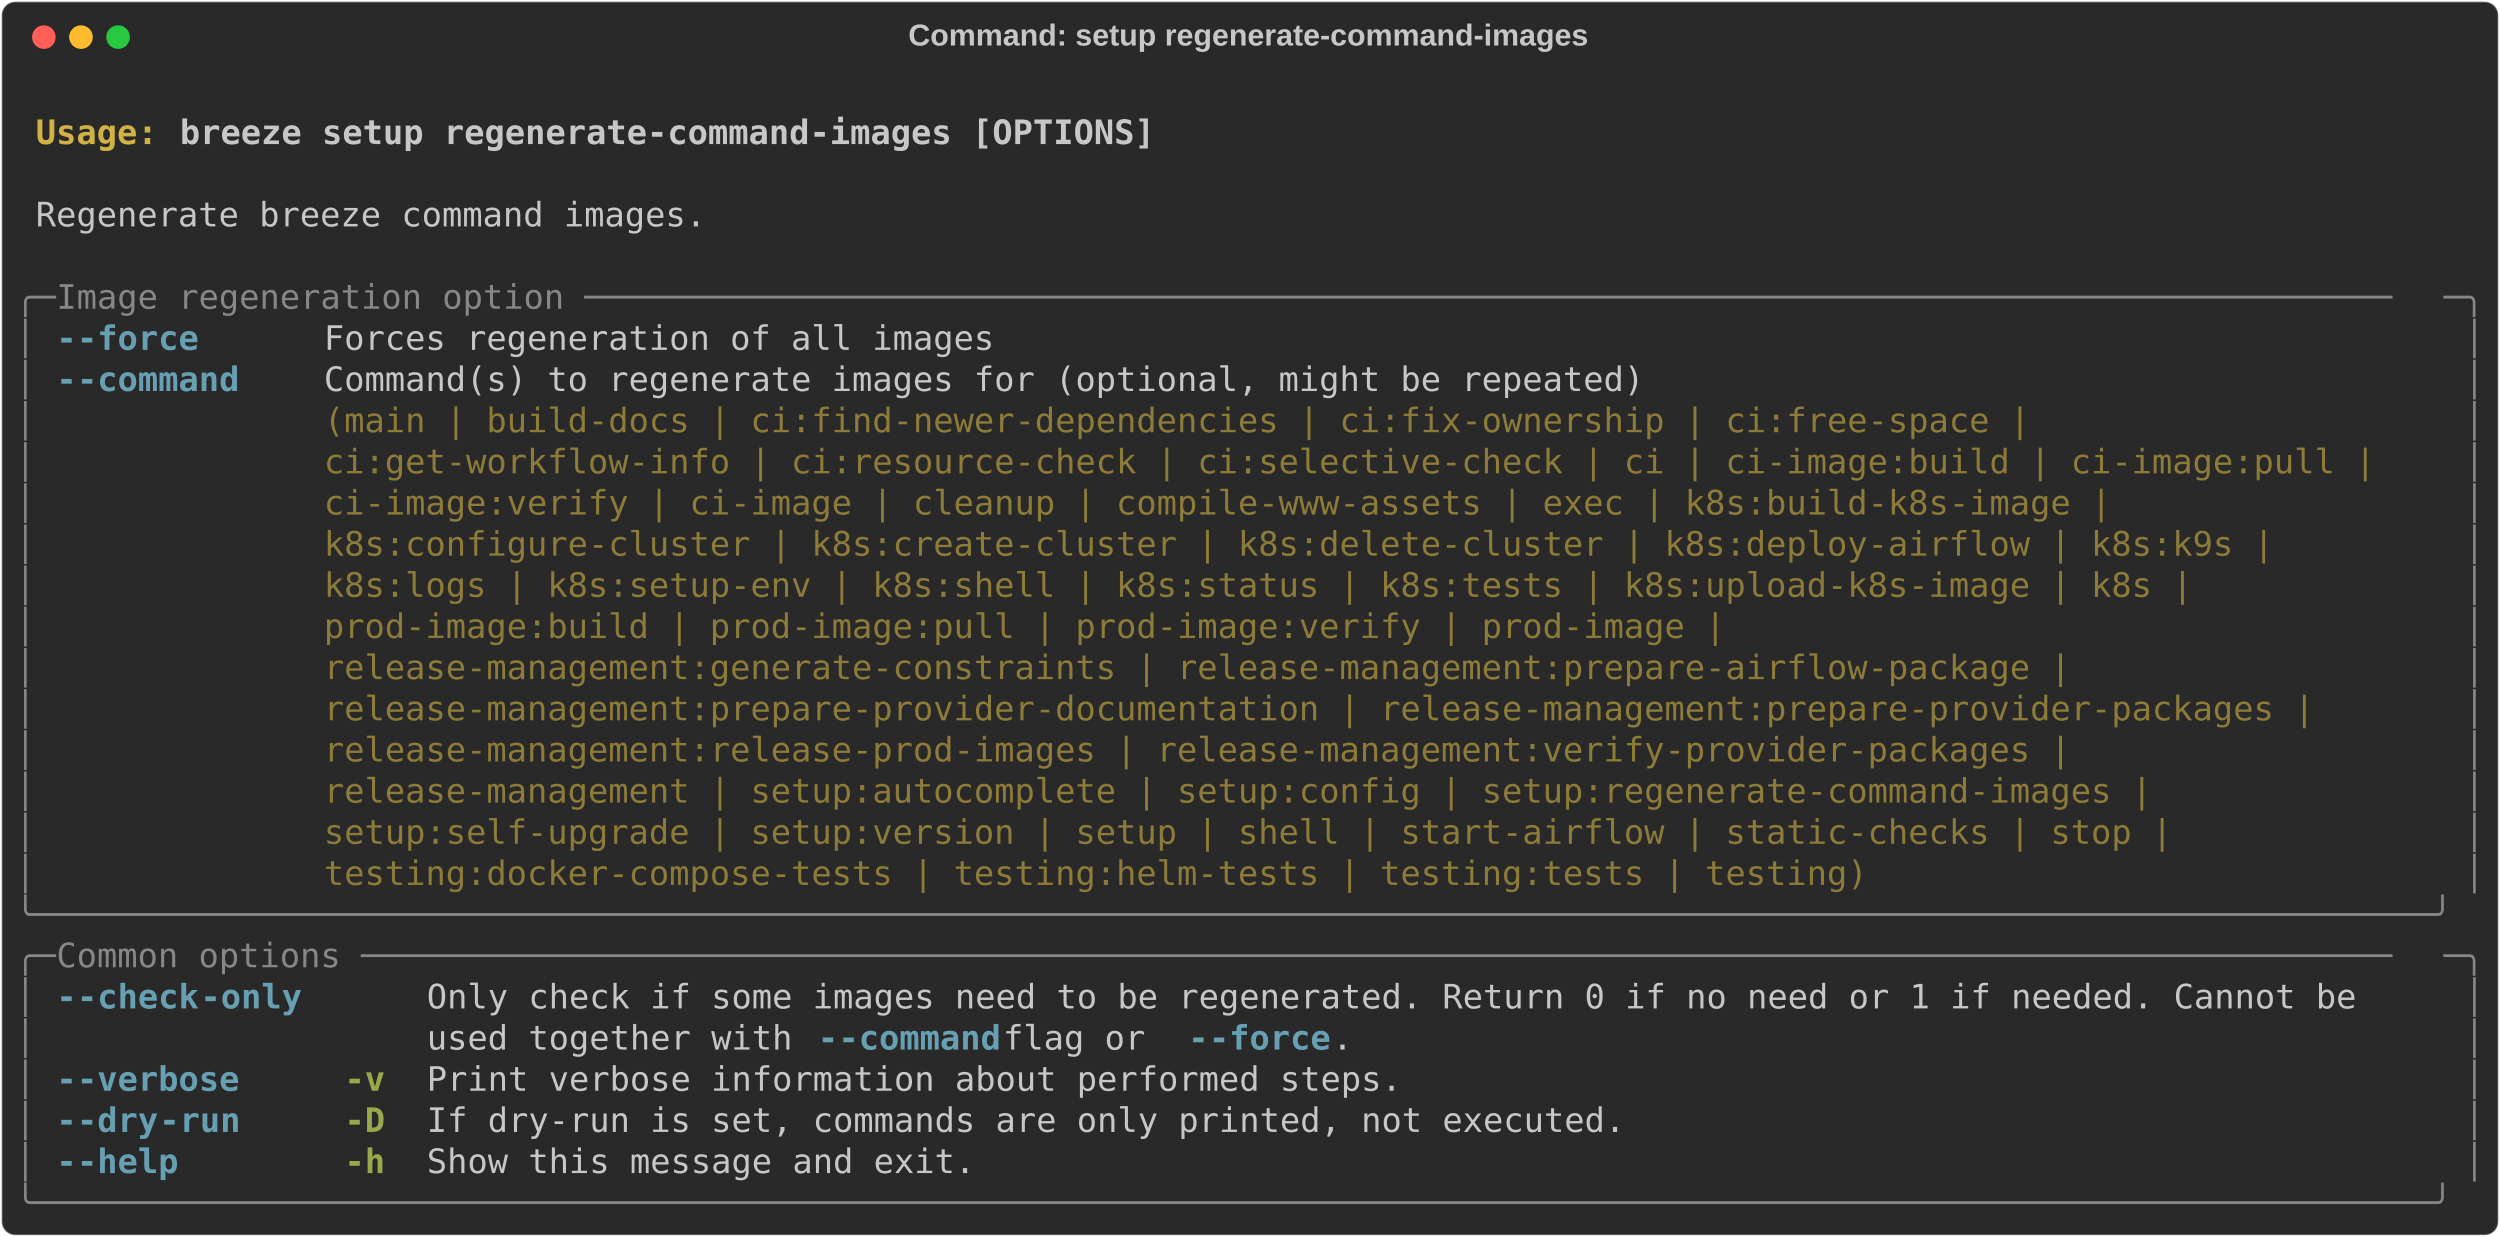
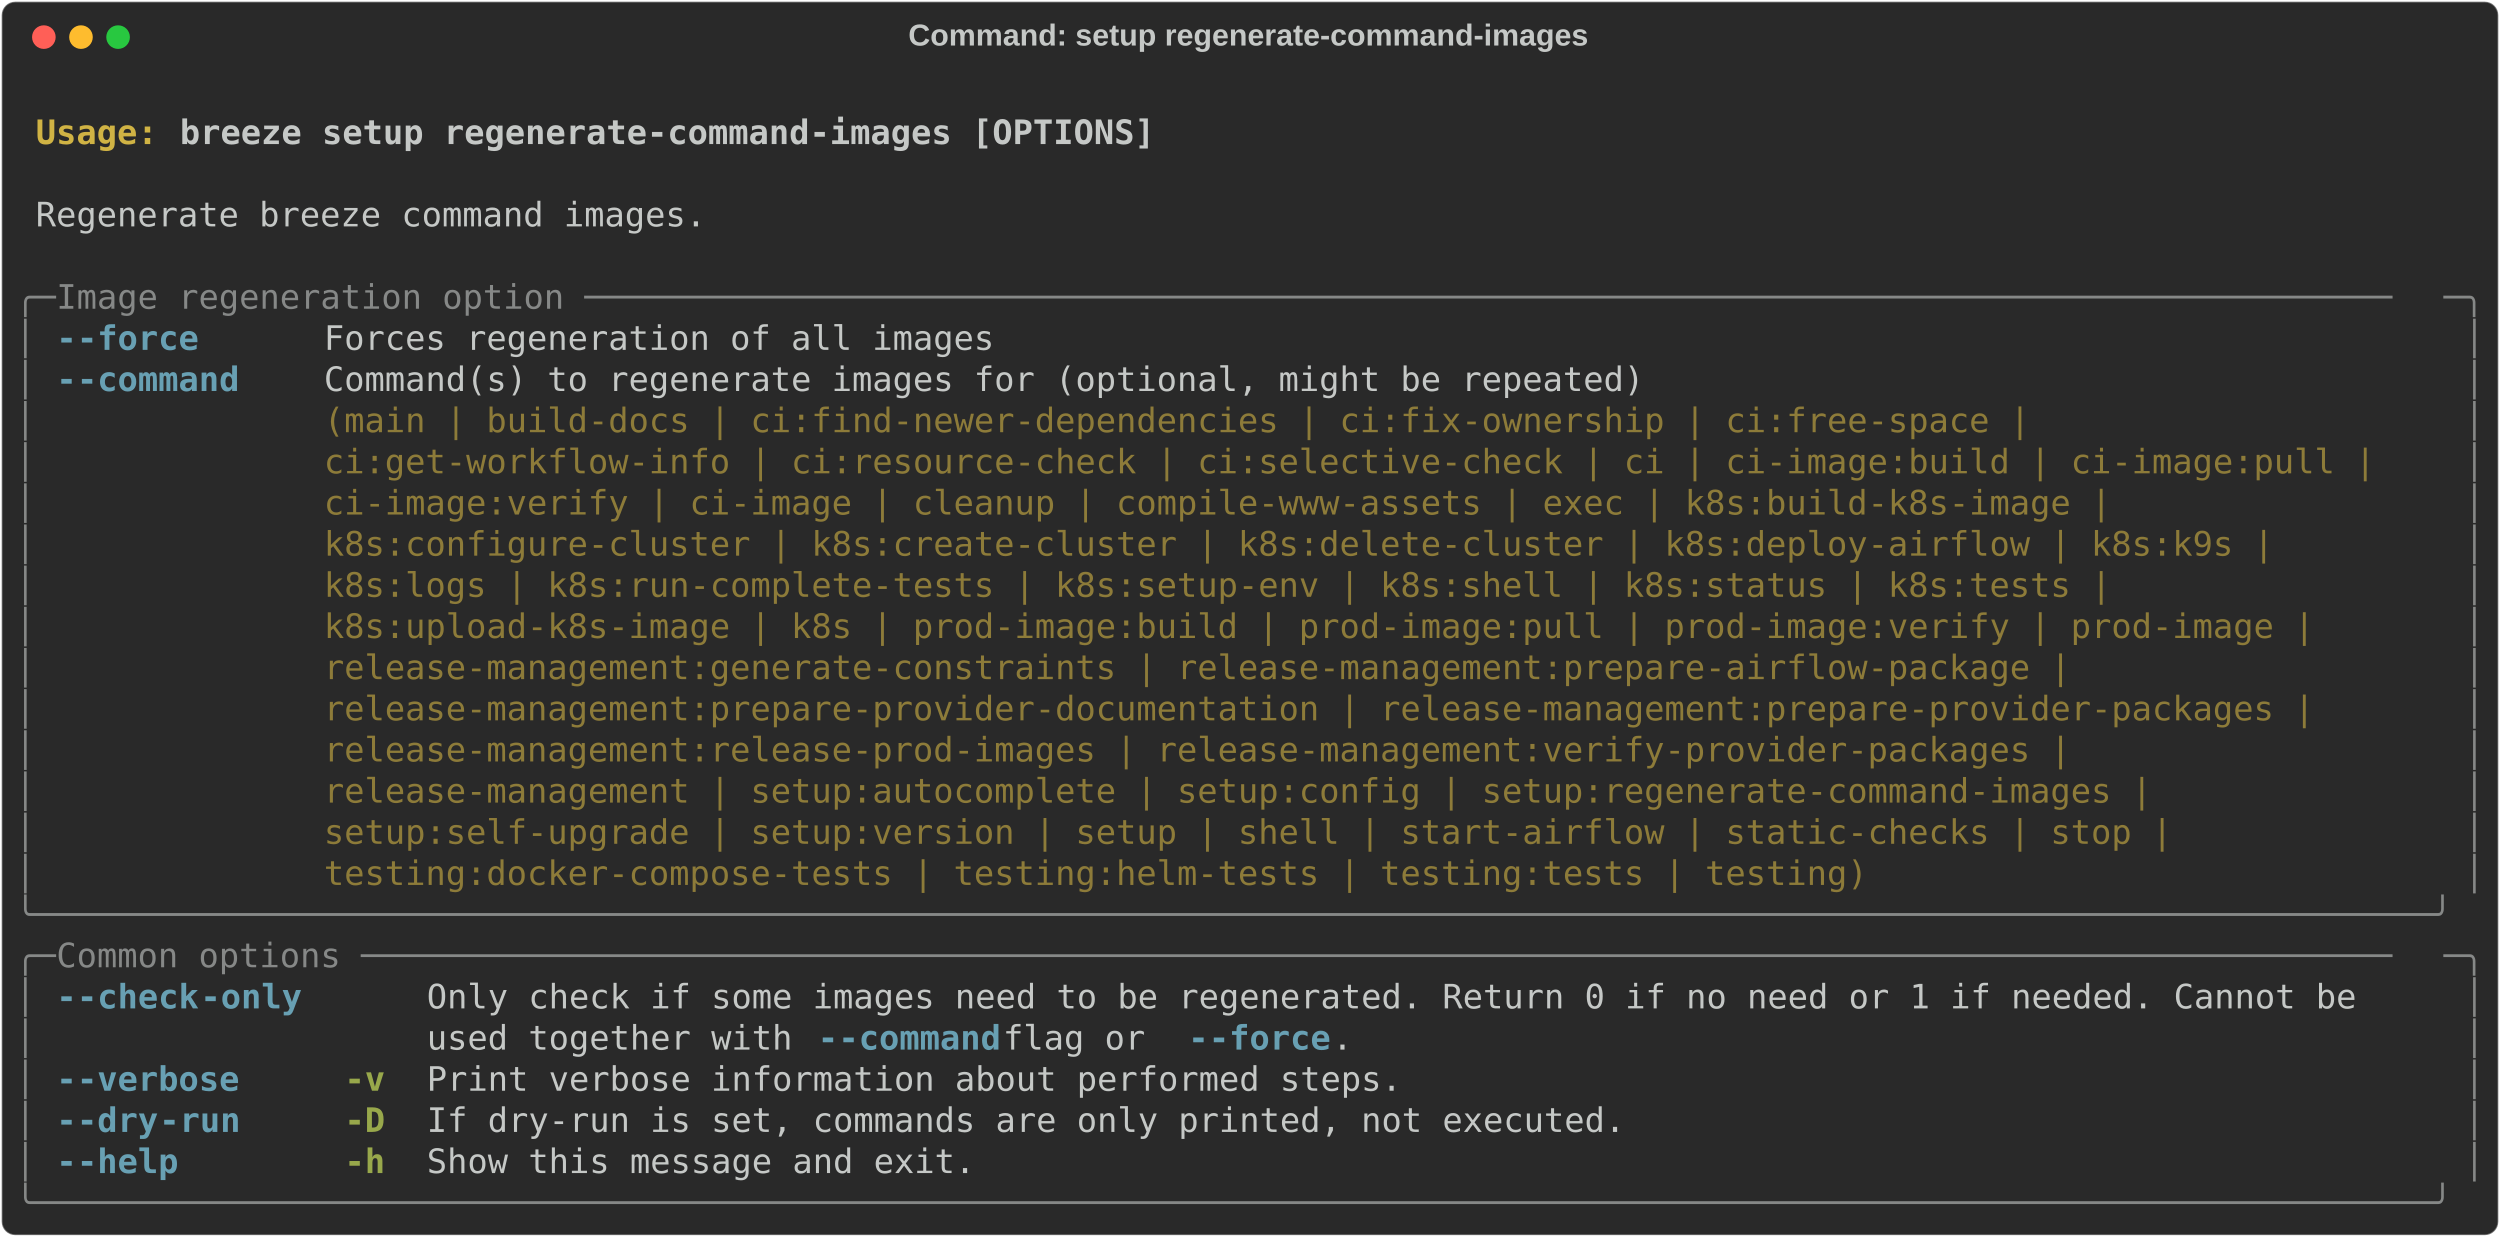
<svg xmlns="http://www.w3.org/2000/svg" class="rich-terminal" viewBox="0 0 1482 733.2">
  <style>

    @font-face {
        font-family: "Fira Code";
        src: local("FiraCode-Regular"),
                url("https://cdnjs.cloudflare.com/ajax/libs/firacode/6.2.0/woff2/FiraCode-Regular.woff2") format("woff2"),
                url("https://cdnjs.cloudflare.com/ajax/libs/firacode/6.2.0/woff/FiraCode-Regular.woff") format("woff");
        font-style: normal;
        font-weight: 400;
    }
    @font-face {
        font-family: "Fira Code";
        src: local("FiraCode-Bold"),
                url("https://cdnjs.cloudflare.com/ajax/libs/firacode/6.2.0/woff2/FiraCode-Bold.woff2") format("woff2"),
                url("https://cdnjs.cloudflare.com/ajax/libs/firacode/6.2.0/woff/FiraCode-Bold.woff") format("woff");
        font-style: bold;
        font-weight: 700;
    }

-     .terminal-1674225816-matrix {
+     .terminal-637251263-matrix {
        font-family: Fira Code, monospace;
        font-size: 20px;
        line-height: 24.4px;
        font-variant-east-asian: full-width;
    }

-     .terminal-1674225816-title {
+     .terminal-637251263-title {
        font-size: 18px;
        font-weight: bold;
        font-family: arial;
    }

-     .terminal-1674225816-r1 { fill: #c5c8c6;font-weight: bold }
- .terminal-1674225816-r2 { fill: #c5c8c6 }
- .terminal-1674225816-r3 { fill: #d0b344;font-weight: bold }
- .terminal-1674225816-r4 { fill: #868887 }
- .terminal-1674225816-r5 { fill: #68a0b3;font-weight: bold }
- .terminal-1674225816-r6 { fill: #8d7b39 }
- .terminal-1674225816-r7 { fill: #98a84b;font-weight: bold }
+     .terminal-637251263-r1 { fill: #c5c8c6;font-weight: bold }
+ .terminal-637251263-r2 { fill: #c5c8c6 }
+ .terminal-637251263-r3 { fill: #d0b344;font-weight: bold }
+ .terminal-637251263-r4 { fill: #868887 }
+ .terminal-637251263-r5 { fill: #68a0b3;font-weight: bold }
+ .terminal-637251263-r6 { fill: #8d7b39 }
+ .terminal-637251263-r7 { fill: #98a84b;font-weight: bold }
    </style>
  <defs>
-     <clipPath id="terminal-1674225816-clip-terminal">
+     <clipPath id="terminal-637251263-clip-terminal">
      <rect x="0" y="0" width="1463.0" height="682.2" />
    </clipPath>
-     <clipPath id="terminal-1674225816-line-0">
+     <clipPath id="terminal-637251263-line-0">
      <rect x="0" y="1.5" width="1464" height="24.65" />
    </clipPath>
-     <clipPath id="terminal-1674225816-line-1">
+     <clipPath id="terminal-637251263-line-1">
      <rect x="0" y="25.9" width="1464" height="24.65" />
    </clipPath>
-     <clipPath id="terminal-1674225816-line-2">
+     <clipPath id="terminal-637251263-line-2">
      <rect x="0" y="50.3" width="1464" height="24.65" />
    </clipPath>
-     <clipPath id="terminal-1674225816-line-3">
+     <clipPath id="terminal-637251263-line-3">
      <rect x="0" y="74.7" width="1464" height="24.65" />
    </clipPath>
-     <clipPath id="terminal-1674225816-line-4">
+     <clipPath id="terminal-637251263-line-4">
      <rect x="0" y="99.1" width="1464" height="24.65" />
    </clipPath>
-     <clipPath id="terminal-1674225816-line-5">
+     <clipPath id="terminal-637251263-line-5">
      <rect x="0" y="123.5" width="1464" height="24.65" />
    </clipPath>
-     <clipPath id="terminal-1674225816-line-6">
+     <clipPath id="terminal-637251263-line-6">
      <rect x="0" y="147.9" width="1464" height="24.65" />
    </clipPath>
-     <clipPath id="terminal-1674225816-line-7">
+     <clipPath id="terminal-637251263-line-7">
      <rect x="0" y="172.3" width="1464" height="24.65" />
    </clipPath>
-     <clipPath id="terminal-1674225816-line-8">
+     <clipPath id="terminal-637251263-line-8">
      <rect x="0" y="196.7" width="1464" height="24.65" />
    </clipPath>
-     <clipPath id="terminal-1674225816-line-9">
+     <clipPath id="terminal-637251263-line-9">
      <rect x="0" y="221.1" width="1464" height="24.65" />
    </clipPath>
-     <clipPath id="terminal-1674225816-line-10">
+     <clipPath id="terminal-637251263-line-10">
      <rect x="0" y="245.5" width="1464" height="24.65" />
    </clipPath>
-     <clipPath id="terminal-1674225816-line-11">
+     <clipPath id="terminal-637251263-line-11">
      <rect x="0" y="269.9" width="1464" height="24.65" />
    </clipPath>
-     <clipPath id="terminal-1674225816-line-12">
+     <clipPath id="terminal-637251263-line-12">
      <rect x="0" y="294.3" width="1464" height="24.65" />
    </clipPath>
-     <clipPath id="terminal-1674225816-line-13">
+     <clipPath id="terminal-637251263-line-13">
      <rect x="0" y="318.7" width="1464" height="24.65" />
    </clipPath>
-     <clipPath id="terminal-1674225816-line-14">
+     <clipPath id="terminal-637251263-line-14">
      <rect x="0" y="343.1" width="1464" height="24.65" />
    </clipPath>
-     <clipPath id="terminal-1674225816-line-15">
+     <clipPath id="terminal-637251263-line-15">
      <rect x="0" y="367.5" width="1464" height="24.65" />
    </clipPath>
-     <clipPath id="terminal-1674225816-line-16">
+     <clipPath id="terminal-637251263-line-16">
      <rect x="0" y="391.9" width="1464" height="24.65" />
    </clipPath>
-     <clipPath id="terminal-1674225816-line-17">
+     <clipPath id="terminal-637251263-line-17">
      <rect x="0" y="416.3" width="1464" height="24.65" />
    </clipPath>
-     <clipPath id="terminal-1674225816-line-18">
+     <clipPath id="terminal-637251263-line-18">
      <rect x="0" y="440.7" width="1464" height="24.65" />
    </clipPath>
-     <clipPath id="terminal-1674225816-line-19">
+     <clipPath id="terminal-637251263-line-19">
      <rect x="0" y="465.1" width="1464" height="24.65" />
    </clipPath>
-     <clipPath id="terminal-1674225816-line-20">
+     <clipPath id="terminal-637251263-line-20">
      <rect x="0" y="489.5" width="1464" height="24.65" />
    </clipPath>
-     <clipPath id="terminal-1674225816-line-21">
+     <clipPath id="terminal-637251263-line-21">
      <rect x="0" y="513.9" width="1464" height="24.65" />
    </clipPath>
-     <clipPath id="terminal-1674225816-line-22">
+     <clipPath id="terminal-637251263-line-22">
      <rect x="0" y="538.3" width="1464" height="24.65" />
    </clipPath>
-     <clipPath id="terminal-1674225816-line-23">
+     <clipPath id="terminal-637251263-line-23">
      <rect x="0" y="562.7" width="1464" height="24.65" />
    </clipPath>
-     <clipPath id="terminal-1674225816-line-24">
+     <clipPath id="terminal-637251263-line-24">
      <rect x="0" y="587.1" width="1464" height="24.65" />
    </clipPath>
-     <clipPath id="terminal-1674225816-line-25">
+     <clipPath id="terminal-637251263-line-25">
      <rect x="0" y="611.5" width="1464" height="24.65" />
    </clipPath>
-     <clipPath id="terminal-1674225816-line-26">
+     <clipPath id="terminal-637251263-line-26">
      <rect x="0" y="635.9" width="1464" height="24.65" />
    </clipPath>
  </defs>
  <rect fill="#292929" stroke="rgba(255,255,255,0.35)" stroke-width="1" x="1" y="1" width="1480" height="731.2" rx="8" />
-   <text class="terminal-1674225816-title" fill="#c5c8c6" text-anchor="middle" x="740" y="27">Command: setup regenerate-command-images</text>
+   <text class="terminal-637251263-title" fill="#c5c8c6" text-anchor="middle" x="740" y="27">Command: setup regenerate-command-images</text>
  <g transform="translate(26,22)">
    <circle cx="0" cy="0" r="7" fill="#ff5f57" />
    <circle cx="22" cy="0" r="7" fill="#febc2e" />
    <circle cx="44" cy="0" r="7" fill="#28c840" />
  </g>
-   <g transform="translate(9, 41)" clip-path="url(#terminal-1674225816-clip-terminal)">
-     <g class="terminal-1674225816-matrix">
-       <text class="terminal-1674225816-r2" x="1464" y="20" textLength="12.2" clip-path="url(#terminal-1674225816-line-0)">
- </text>
-       <text class="terminal-1674225816-r3" x="12.2" y="44.4" textLength="85.4" clip-path="url(#terminal-1674225816-line-1)">Usage: </text>
-       <text class="terminal-1674225816-r1" x="97.6" y="44.4" textLength="585.6" clip-path="url(#terminal-1674225816-line-1)">breeze setup regenerate-command-images [OPTIONS]</text>
-       <text class="terminal-1674225816-r2" x="1464" y="44.4" textLength="12.2" clip-path="url(#terminal-1674225816-line-1)">
- </text>
-       <text class="terminal-1674225816-r2" x="1464" y="68.8" textLength="12.2" clip-path="url(#terminal-1674225816-line-2)">
- </text>
-       <text class="terminal-1674225816-r2" x="12.2" y="93.2" textLength="402.6" clip-path="url(#terminal-1674225816-line-3)">Regenerate breeze command images.</text>
-       <text class="terminal-1674225816-r2" x="1464" y="93.2" textLength="12.2" clip-path="url(#terminal-1674225816-line-3)">
- </text>
-       <text class="terminal-1674225816-r2" x="1464" y="117.6" textLength="12.2" clip-path="url(#terminal-1674225816-line-4)">
- </text>
-       <text class="terminal-1674225816-r4" x="0" y="142" textLength="24.4" clip-path="url(#terminal-1674225816-line-5)">╭─</text>
-       <text class="terminal-1674225816-r4" x="24.4" y="142" textLength="1415.2" clip-path="url(#terminal-1674225816-line-5)"> Image regeneration option ─────────────────────────────────────────────────────────────────────────────────────────</text>
-       <text class="terminal-1674225816-r4" x="1439.6" y="142" textLength="24.4" clip-path="url(#terminal-1674225816-line-5)">─╮</text>
-       <text class="terminal-1674225816-r2" x="1464" y="142" textLength="12.2" clip-path="url(#terminal-1674225816-line-5)">
- </text>
-       <text class="terminal-1674225816-r4" x="0" y="166.4" textLength="12.2" clip-path="url(#terminal-1674225816-line-6)">│</text>
-       <text class="terminal-1674225816-r5" x="24.4" y="166.4" textLength="12.2" clip-path="url(#terminal-1674225816-line-6)">-</text>
-       <text class="terminal-1674225816-r5" x="36.6" y="166.4" textLength="73.2" clip-path="url(#terminal-1674225816-line-6)">-force</text>
-       <text class="terminal-1674225816-r2" x="183" y="166.4" textLength="402.6" clip-path="url(#terminal-1674225816-line-6)">Forces regeneration of all images</text>
-       <text class="terminal-1674225816-r4" x="1451.8" y="166.4" textLength="12.2" clip-path="url(#terminal-1674225816-line-6)">│</text>
-       <text class="terminal-1674225816-r2" x="1464" y="166.4" textLength="12.2" clip-path="url(#terminal-1674225816-line-6)">
- </text>
-       <text class="terminal-1674225816-r4" x="0" y="190.8" textLength="12.2" clip-path="url(#terminal-1674225816-line-7)">│</text>
-       <text class="terminal-1674225816-r5" x="24.4" y="190.8" textLength="12.2" clip-path="url(#terminal-1674225816-line-7)">-</text>
-       <text class="terminal-1674225816-r5" x="36.6" y="190.8" textLength="97.6" clip-path="url(#terminal-1674225816-line-7)">-command</text>
-       <text class="terminal-1674225816-r2" x="183" y="190.8" textLength="1256.6" clip-path="url(#terminal-1674225816-line-7)">Command(s) to regenerate images for (optional, might be repeated)                                      </text>
-       <text class="terminal-1674225816-r4" x="1451.8" y="190.8" textLength="12.2" clip-path="url(#terminal-1674225816-line-7)">│</text>
-       <text class="terminal-1674225816-r2" x="1464" y="190.8" textLength="12.2" clip-path="url(#terminal-1674225816-line-7)">
- </text>
-       <text class="terminal-1674225816-r4" x="0" y="215.2" textLength="12.2" clip-path="url(#terminal-1674225816-line-8)">│</text>
-       <text class="terminal-1674225816-r6" x="183" y="215.2" textLength="1256.6" clip-path="url(#terminal-1674225816-line-8)">(main | build-docs | ci:find-newer-dependencies | ci:fix-ownership | ci:free-space |                   </text>
-       <text class="terminal-1674225816-r4" x="1451.8" y="215.2" textLength="12.2" clip-path="url(#terminal-1674225816-line-8)">│</text>
-       <text class="terminal-1674225816-r2" x="1464" y="215.2" textLength="12.2" clip-path="url(#terminal-1674225816-line-8)">
- </text>
-       <text class="terminal-1674225816-r4" x="0" y="239.6" textLength="12.2" clip-path="url(#terminal-1674225816-line-9)">│</text>
-       <text class="terminal-1674225816-r6" x="183" y="239.6" textLength="1256.6" clip-path="url(#terminal-1674225816-line-9)">ci:get-workflow-info | ci:resource-check | ci:selective-check | ci | ci-image:build | ci-image:pull |  </text>
-       <text class="terminal-1674225816-r4" x="1451.8" y="239.6" textLength="12.2" clip-path="url(#terminal-1674225816-line-9)">│</text>
-       <text class="terminal-1674225816-r2" x="1464" y="239.6" textLength="12.2" clip-path="url(#terminal-1674225816-line-9)">
- </text>
-       <text class="terminal-1674225816-r4" x="0" y="264" textLength="12.2" clip-path="url(#terminal-1674225816-line-10)">│</text>
-       <text class="terminal-1674225816-r6" x="183" y="264" textLength="1256.6" clip-path="url(#terminal-1674225816-line-10)">ci-image:verify | ci-image | cleanup | compile-www-assets | exec | k8s:build-k8s-image |               </text>
-       <text class="terminal-1674225816-r4" x="1451.8" y="264" textLength="12.2" clip-path="url(#terminal-1674225816-line-10)">│</text>
-       <text class="terminal-1674225816-r2" x="1464" y="264" textLength="12.2" clip-path="url(#terminal-1674225816-line-10)">
- </text>
-       <text class="terminal-1674225816-r4" x="0" y="288.4" textLength="12.2" clip-path="url(#terminal-1674225816-line-11)">│</text>
-       <text class="terminal-1674225816-r6" x="183" y="288.4" textLength="1256.6" clip-path="url(#terminal-1674225816-line-11)">k8s:configure-cluster | k8s:create-cluster | k8s:delete-cluster | k8s:deploy-airflow | k8s:k9s |       </text>
-       <text class="terminal-1674225816-r4" x="1451.8" y="288.4" textLength="12.2" clip-path="url(#terminal-1674225816-line-11)">│</text>
-       <text class="terminal-1674225816-r2" x="1464" y="288.4" textLength="12.2" clip-path="url(#terminal-1674225816-line-11)">
- </text>
-       <text class="terminal-1674225816-r4" x="0" y="312.8" textLength="12.2" clip-path="url(#terminal-1674225816-line-12)">│</text>
-       <text class="terminal-1674225816-r6" x="183" y="312.8" textLength="1256.6" clip-path="url(#terminal-1674225816-line-12)">k8s:logs | k8s:setup-env | k8s:shell | k8s:status | k8s:tests | k8s:upload-k8s-image | k8s |           </text>
-       <text class="terminal-1674225816-r4" x="1451.8" y="312.8" textLength="12.2" clip-path="url(#terminal-1674225816-line-12)">│</text>
-       <text class="terminal-1674225816-r2" x="1464" y="312.8" textLength="12.2" clip-path="url(#terminal-1674225816-line-12)">
- </text>
-       <text class="terminal-1674225816-r4" x="0" y="337.2" textLength="12.2" clip-path="url(#terminal-1674225816-line-13)">│</text>
-       <text class="terminal-1674225816-r6" x="183" y="337.2" textLength="1256.6" clip-path="url(#terminal-1674225816-line-13)">prod-image:build | prod-image:pull | prod-image:verify | prod-image |                                  </text>
-       <text class="terminal-1674225816-r4" x="1451.8" y="337.2" textLength="12.2" clip-path="url(#terminal-1674225816-line-13)">│</text>
-       <text class="terminal-1674225816-r2" x="1464" y="337.2" textLength="12.2" clip-path="url(#terminal-1674225816-line-13)">
- </text>
-       <text class="terminal-1674225816-r4" x="0" y="361.6" textLength="12.2" clip-path="url(#terminal-1674225816-line-14)">│</text>
-       <text class="terminal-1674225816-r6" x="183" y="361.6" textLength="1256.6" clip-path="url(#terminal-1674225816-line-14)">release-management:generate-constraints | release-management:prepare-airflow-package |                 </text>
-       <text class="terminal-1674225816-r4" x="1451.8" y="361.6" textLength="12.2" clip-path="url(#terminal-1674225816-line-14)">│</text>
-       <text class="terminal-1674225816-r2" x="1464" y="361.6" textLength="12.2" clip-path="url(#terminal-1674225816-line-14)">
- </text>
-       <text class="terminal-1674225816-r4" x="0" y="386" textLength="12.2" clip-path="url(#terminal-1674225816-line-15)">│</text>
-       <text class="terminal-1674225816-r6" x="183" y="386" textLength="1256.6" clip-path="url(#terminal-1674225816-line-15)">release-management:prepare-provider-documentation | release-management:prepare-provider-packages |     </text>
-       <text class="terminal-1674225816-r4" x="1451.8" y="386" textLength="12.2" clip-path="url(#terminal-1674225816-line-15)">│</text>
-       <text class="terminal-1674225816-r2" x="1464" y="386" textLength="12.2" clip-path="url(#terminal-1674225816-line-15)">
- </text>
-       <text class="terminal-1674225816-r4" x="0" y="410.4" textLength="12.2" clip-path="url(#terminal-1674225816-line-16)">│</text>
-       <text class="terminal-1674225816-r6" x="183" y="410.4" textLength="1256.6" clip-path="url(#terminal-1674225816-line-16)">release-management:release-prod-images | release-management:verify-provider-packages |                 </text>
-       <text class="terminal-1674225816-r4" x="1451.8" y="410.4" textLength="12.2" clip-path="url(#terminal-1674225816-line-16)">│</text>
-       <text class="terminal-1674225816-r2" x="1464" y="410.4" textLength="12.2" clip-path="url(#terminal-1674225816-line-16)">
- </text>
-       <text class="terminal-1674225816-r4" x="0" y="434.8" textLength="12.2" clip-path="url(#terminal-1674225816-line-17)">│</text>
-       <text class="terminal-1674225816-r6" x="183" y="434.8" textLength="1256.6" clip-path="url(#terminal-1674225816-line-17)">release-management | setup:autocomplete | setup:config | setup:regenerate-command-images |             </text>
-       <text class="terminal-1674225816-r4" x="1451.8" y="434.8" textLength="12.2" clip-path="url(#terminal-1674225816-line-17)">│</text>
-       <text class="terminal-1674225816-r2" x="1464" y="434.8" textLength="12.2" clip-path="url(#terminal-1674225816-line-17)">
- </text>
-       <text class="terminal-1674225816-r4" x="0" y="459.2" textLength="12.2" clip-path="url(#terminal-1674225816-line-18)">│</text>
-       <text class="terminal-1674225816-r6" x="183" y="459.2" textLength="1256.6" clip-path="url(#terminal-1674225816-line-18)">setup:self-upgrade | setup:version | setup | shell | start-airflow | static-checks | stop |            </text>
-       <text class="terminal-1674225816-r4" x="1451.8" y="459.2" textLength="12.2" clip-path="url(#terminal-1674225816-line-18)">│</text>
-       <text class="terminal-1674225816-r2" x="1464" y="459.2" textLength="12.2" clip-path="url(#terminal-1674225816-line-18)">
- </text>
-       <text class="terminal-1674225816-r4" x="0" y="483.6" textLength="12.2" clip-path="url(#terminal-1674225816-line-19)">│</text>
-       <text class="terminal-1674225816-r6" x="183" y="483.6" textLength="1256.6" clip-path="url(#terminal-1674225816-line-19)">testing:docker-compose-tests | testing:helm-tests | testing:tests | testing)                           </text>
-       <text class="terminal-1674225816-r4" x="1451.8" y="483.6" textLength="12.2" clip-path="url(#terminal-1674225816-line-19)">│</text>
-       <text class="terminal-1674225816-r2" x="1464" y="483.6" textLength="12.2" clip-path="url(#terminal-1674225816-line-19)">
- </text>
-       <text class="terminal-1674225816-r4" x="0" y="508" textLength="1464" clip-path="url(#terminal-1674225816-line-20)">╰──────────────────────────────────────────────────────────────────────────────────────────────────────────────────────╯</text>
-       <text class="terminal-1674225816-r2" x="1464" y="508" textLength="12.2" clip-path="url(#terminal-1674225816-line-20)">
- </text>
-       <text class="terminal-1674225816-r4" x="0" y="532.4" textLength="24.4" clip-path="url(#terminal-1674225816-line-21)">╭─</text>
-       <text class="terminal-1674225816-r4" x="24.4" y="532.4" textLength="1415.2" clip-path="url(#terminal-1674225816-line-21)"> Common options ────────────────────────────────────────────────────────────────────────────────────────────────────</text>
-       <text class="terminal-1674225816-r4" x="1439.6" y="532.4" textLength="24.4" clip-path="url(#terminal-1674225816-line-21)">─╮</text>
-       <text class="terminal-1674225816-r2" x="1464" y="532.4" textLength="12.2" clip-path="url(#terminal-1674225816-line-21)">
- </text>
-       <text class="terminal-1674225816-r4" x="0" y="556.8" textLength="12.2" clip-path="url(#terminal-1674225816-line-22)">│</text>
-       <text class="terminal-1674225816-r5" x="24.4" y="556.8" textLength="12.2" clip-path="url(#terminal-1674225816-line-22)">-</text>
-       <text class="terminal-1674225816-r5" x="36.6" y="556.8" textLength="73.2" clip-path="url(#terminal-1674225816-line-22)">-check</text>
-       <text class="terminal-1674225816-r5" x="109.8" y="556.8" textLength="61" clip-path="url(#terminal-1674225816-line-22)">-only</text>
-       <text class="terminal-1674225816-r2" x="244" y="556.8" textLength="1195.6" clip-path="url(#terminal-1674225816-line-22)">Only check if some images need to be regenerated. Return 0 if no need or 1 if needed. Cannot be   </text>
-       <text class="terminal-1674225816-r4" x="1451.8" y="556.8" textLength="12.2" clip-path="url(#terminal-1674225816-line-22)">│</text>
-       <text class="terminal-1674225816-r2" x="1464" y="556.8" textLength="12.2" clip-path="url(#terminal-1674225816-line-22)">
- </text>
-       <text class="terminal-1674225816-r4" x="0" y="581.2" textLength="12.2" clip-path="url(#terminal-1674225816-line-23)">│</text>
-       <text class="terminal-1674225816-r2" x="244" y="581.2" textLength="231.8" clip-path="url(#terminal-1674225816-line-23)">used together with </text>
-       <text class="terminal-1674225816-r5" x="475.8" y="581.2" textLength="12.2" clip-path="url(#terminal-1674225816-line-23)">-</text>
-       <text class="terminal-1674225816-r5" x="488" y="581.2" textLength="97.6" clip-path="url(#terminal-1674225816-line-23)">-command</text>
-       <text class="terminal-1674225816-r2" x="585.6" y="581.2" textLength="109.8" clip-path="url(#terminal-1674225816-line-23)"> flag or </text>
-       <text class="terminal-1674225816-r5" x="695.4" y="581.2" textLength="12.2" clip-path="url(#terminal-1674225816-line-23)">-</text>
-       <text class="terminal-1674225816-r5" x="707.6" y="581.2" textLength="73.2" clip-path="url(#terminal-1674225816-line-23)">-force</text>
-       <text class="terminal-1674225816-r2" x="780.8" y="581.2" textLength="658.8" clip-path="url(#terminal-1674225816-line-23)">.                                                     </text>
-       <text class="terminal-1674225816-r4" x="1451.8" y="581.2" textLength="12.2" clip-path="url(#terminal-1674225816-line-23)">│</text>
-       <text class="terminal-1674225816-r2" x="1464" y="581.2" textLength="12.2" clip-path="url(#terminal-1674225816-line-23)">
- </text>
-       <text class="terminal-1674225816-r4" x="0" y="605.6" textLength="12.2" clip-path="url(#terminal-1674225816-line-24)">│</text>
-       <text class="terminal-1674225816-r5" x="24.4" y="605.6" textLength="12.2" clip-path="url(#terminal-1674225816-line-24)">-</text>
-       <text class="terminal-1674225816-r5" x="36.6" y="605.6" textLength="97.6" clip-path="url(#terminal-1674225816-line-24)">-verbose</text>
-       <text class="terminal-1674225816-r7" x="195.2" y="605.6" textLength="24.4" clip-path="url(#terminal-1674225816-line-24)">-v</text>
-       <text class="terminal-1674225816-r2" x="244" y="605.6" textLength="585.6" clip-path="url(#terminal-1674225816-line-24)">Print verbose information about performed steps.</text>
-       <text class="terminal-1674225816-r4" x="1451.8" y="605.6" textLength="12.2" clip-path="url(#terminal-1674225816-line-24)">│</text>
-       <text class="terminal-1674225816-r2" x="1464" y="605.6" textLength="12.2" clip-path="url(#terminal-1674225816-line-24)">
- </text>
-       <text class="terminal-1674225816-r4" x="0" y="630" textLength="12.2" clip-path="url(#terminal-1674225816-line-25)">│</text>
-       <text class="terminal-1674225816-r5" x="24.4" y="630" textLength="12.2" clip-path="url(#terminal-1674225816-line-25)">-</text>
-       <text class="terminal-1674225816-r5" x="36.6" y="630" textLength="48.8" clip-path="url(#terminal-1674225816-line-25)">-dry</text>
-       <text class="terminal-1674225816-r5" x="85.4" y="630" textLength="48.8" clip-path="url(#terminal-1674225816-line-25)">-run</text>
-       <text class="terminal-1674225816-r7" x="195.2" y="630" textLength="24.4" clip-path="url(#terminal-1674225816-line-25)">-D</text>
-       <text class="terminal-1674225816-r2" x="244" y="630" textLength="719.8" clip-path="url(#terminal-1674225816-line-25)">If dry-run is set, commands are only printed, not executed.</text>
-       <text class="terminal-1674225816-r4" x="1451.8" y="630" textLength="12.2" clip-path="url(#terminal-1674225816-line-25)">│</text>
-       <text class="terminal-1674225816-r2" x="1464" y="630" textLength="12.2" clip-path="url(#terminal-1674225816-line-25)">
- </text>
-       <text class="terminal-1674225816-r4" x="0" y="654.4" textLength="12.2" clip-path="url(#terminal-1674225816-line-26)">│</text>
-       <text class="terminal-1674225816-r5" x="24.4" y="654.4" textLength="12.2" clip-path="url(#terminal-1674225816-line-26)">-</text>
-       <text class="terminal-1674225816-r5" x="36.6" y="654.4" textLength="61" clip-path="url(#terminal-1674225816-line-26)">-help</text>
-       <text class="terminal-1674225816-r7" x="195.2" y="654.4" textLength="24.4" clip-path="url(#terminal-1674225816-line-26)">-h</text>
-       <text class="terminal-1674225816-r2" x="244" y="654.4" textLength="329.4" clip-path="url(#terminal-1674225816-line-26)">Show this message and exit.</text>
-       <text class="terminal-1674225816-r4" x="1451.8" y="654.4" textLength="12.2" clip-path="url(#terminal-1674225816-line-26)">│</text>
-       <text class="terminal-1674225816-r2" x="1464" y="654.4" textLength="12.2" clip-path="url(#terminal-1674225816-line-26)">
- </text>
-       <text class="terminal-1674225816-r4" x="0" y="678.8" textLength="1464" clip-path="url(#terminal-1674225816-line-27)">╰──────────────────────────────────────────────────────────────────────────────────────────────────────────────────────╯</text>
-       <text class="terminal-1674225816-r2" x="1464" y="678.8" textLength="12.2" clip-path="url(#terminal-1674225816-line-27)">
+   <g transform="translate(9, 41)" clip-path="url(#terminal-637251263-clip-terminal)">
+     <g class="terminal-637251263-matrix">
+       <text class="terminal-637251263-r2" x="1464" y="20" textLength="12.2" clip-path="url(#terminal-637251263-line-0)">
+ </text>
+       <text class="terminal-637251263-r3" x="12.2" y="44.4" textLength="85.4" clip-path="url(#terminal-637251263-line-1)">Usage: </text>
+       <text class="terminal-637251263-r1" x="97.6" y="44.4" textLength="585.6" clip-path="url(#terminal-637251263-line-1)">breeze setup regenerate-command-images [OPTIONS]</text>
+       <text class="terminal-637251263-r2" x="1464" y="44.4" textLength="12.2" clip-path="url(#terminal-637251263-line-1)">
+ </text>
+       <text class="terminal-637251263-r2" x="1464" y="68.8" textLength="12.2" clip-path="url(#terminal-637251263-line-2)">
+ </text>
+       <text class="terminal-637251263-r2" x="12.2" y="93.2" textLength="402.6" clip-path="url(#terminal-637251263-line-3)">Regenerate breeze command images.</text>
+       <text class="terminal-637251263-r2" x="1464" y="93.2" textLength="12.2" clip-path="url(#terminal-637251263-line-3)">
+ </text>
+       <text class="terminal-637251263-r2" x="1464" y="117.6" textLength="12.2" clip-path="url(#terminal-637251263-line-4)">
+ </text>
+       <text class="terminal-637251263-r4" x="0" y="142" textLength="24.4" clip-path="url(#terminal-637251263-line-5)">╭─</text>
+       <text class="terminal-637251263-r4" x="24.4" y="142" textLength="1415.2" clip-path="url(#terminal-637251263-line-5)"> Image regeneration option ─────────────────────────────────────────────────────────────────────────────────────────</text>
+       <text class="terminal-637251263-r4" x="1439.6" y="142" textLength="24.4" clip-path="url(#terminal-637251263-line-5)">─╮</text>
+       <text class="terminal-637251263-r2" x="1464" y="142" textLength="12.2" clip-path="url(#terminal-637251263-line-5)">
+ </text>
+       <text class="terminal-637251263-r4" x="0" y="166.4" textLength="12.2" clip-path="url(#terminal-637251263-line-6)">│</text>
+       <text class="terminal-637251263-r5" x="24.4" y="166.4" textLength="12.2" clip-path="url(#terminal-637251263-line-6)">-</text>
+       <text class="terminal-637251263-r5" x="36.6" y="166.4" textLength="73.2" clip-path="url(#terminal-637251263-line-6)">-force</text>
+       <text class="terminal-637251263-r2" x="183" y="166.4" textLength="402.6" clip-path="url(#terminal-637251263-line-6)">Forces regeneration of all images</text>
+       <text class="terminal-637251263-r4" x="1451.8" y="166.4" textLength="12.2" clip-path="url(#terminal-637251263-line-6)">│</text>
+       <text class="terminal-637251263-r2" x="1464" y="166.4" textLength="12.2" clip-path="url(#terminal-637251263-line-6)">
+ </text>
+       <text class="terminal-637251263-r4" x="0" y="190.8" textLength="12.2" clip-path="url(#terminal-637251263-line-7)">│</text>
+       <text class="terminal-637251263-r5" x="24.4" y="190.8" textLength="12.2" clip-path="url(#terminal-637251263-line-7)">-</text>
+       <text class="terminal-637251263-r5" x="36.6" y="190.8" textLength="97.6" clip-path="url(#terminal-637251263-line-7)">-command</text>
+       <text class="terminal-637251263-r2" x="183" y="190.8" textLength="1256.6" clip-path="url(#terminal-637251263-line-7)">Command(s) to regenerate images for (optional, might be repeated)                                      </text>
+       <text class="terminal-637251263-r4" x="1451.8" y="190.8" textLength="12.2" clip-path="url(#terminal-637251263-line-7)">│</text>
+       <text class="terminal-637251263-r2" x="1464" y="190.8" textLength="12.2" clip-path="url(#terminal-637251263-line-7)">
+ </text>
+       <text class="terminal-637251263-r4" x="0" y="215.2" textLength="12.2" clip-path="url(#terminal-637251263-line-8)">│</text>
+       <text class="terminal-637251263-r6" x="183" y="215.2" textLength="1256.6" clip-path="url(#terminal-637251263-line-8)">(main | build-docs | ci:find-newer-dependencies | ci:fix-ownership | ci:free-space |                   </text>
+       <text class="terminal-637251263-r4" x="1451.8" y="215.2" textLength="12.2" clip-path="url(#terminal-637251263-line-8)">│</text>
+       <text class="terminal-637251263-r2" x="1464" y="215.2" textLength="12.2" clip-path="url(#terminal-637251263-line-8)">
+ </text>
+       <text class="terminal-637251263-r4" x="0" y="239.6" textLength="12.2" clip-path="url(#terminal-637251263-line-9)">│</text>
+       <text class="terminal-637251263-r6" x="183" y="239.6" textLength="1256.6" clip-path="url(#terminal-637251263-line-9)">ci:get-workflow-info | ci:resource-check | ci:selective-check | ci | ci-image:build | ci-image:pull |  </text>
+       <text class="terminal-637251263-r4" x="1451.8" y="239.6" textLength="12.2" clip-path="url(#terminal-637251263-line-9)">│</text>
+       <text class="terminal-637251263-r2" x="1464" y="239.6" textLength="12.2" clip-path="url(#terminal-637251263-line-9)">
+ </text>
+       <text class="terminal-637251263-r4" x="0" y="264" textLength="12.2" clip-path="url(#terminal-637251263-line-10)">│</text>
+       <text class="terminal-637251263-r6" x="183" y="264" textLength="1256.6" clip-path="url(#terminal-637251263-line-10)">ci-image:verify | ci-image | cleanup | compile-www-assets | exec | k8s:build-k8s-image |               </text>
+       <text class="terminal-637251263-r4" x="1451.8" y="264" textLength="12.2" clip-path="url(#terminal-637251263-line-10)">│</text>
+       <text class="terminal-637251263-r2" x="1464" y="264" textLength="12.2" clip-path="url(#terminal-637251263-line-10)">
+ </text>
+       <text class="terminal-637251263-r4" x="0" y="288.4" textLength="12.2" clip-path="url(#terminal-637251263-line-11)">│</text>
+       <text class="terminal-637251263-r6" x="183" y="288.4" textLength="1256.6" clip-path="url(#terminal-637251263-line-11)">k8s:configure-cluster | k8s:create-cluster | k8s:delete-cluster | k8s:deploy-airflow | k8s:k9s |       </text>
+       <text class="terminal-637251263-r4" x="1451.8" y="288.4" textLength="12.2" clip-path="url(#terminal-637251263-line-11)">│</text>
+       <text class="terminal-637251263-r2" x="1464" y="288.4" textLength="12.2" clip-path="url(#terminal-637251263-line-11)">
+ </text>
+       <text class="terminal-637251263-r4" x="0" y="312.8" textLength="12.2" clip-path="url(#terminal-637251263-line-12)">│</text>
+       <text class="terminal-637251263-r6" x="183" y="312.8" textLength="1256.6" clip-path="url(#terminal-637251263-line-12)">k8s:logs | k8s:run-complete-tests | k8s:setup-env | k8s:shell | k8s:status | k8s:tests |               </text>
+       <text class="terminal-637251263-r4" x="1451.8" y="312.8" textLength="12.2" clip-path="url(#terminal-637251263-line-12)">│</text>
+       <text class="terminal-637251263-r2" x="1464" y="312.8" textLength="12.2" clip-path="url(#terminal-637251263-line-12)">
+ </text>
+       <text class="terminal-637251263-r4" x="0" y="337.2" textLength="12.2" clip-path="url(#terminal-637251263-line-13)">│</text>
+       <text class="terminal-637251263-r6" x="183" y="337.2" textLength="1256.6" clip-path="url(#terminal-637251263-line-13)">k8s:upload-k8s-image | k8s | prod-image:build | prod-image:pull | prod-image:verify | prod-image |     </text>
+       <text class="terminal-637251263-r4" x="1451.8" y="337.2" textLength="12.2" clip-path="url(#terminal-637251263-line-13)">│</text>
+       <text class="terminal-637251263-r2" x="1464" y="337.2" textLength="12.2" clip-path="url(#terminal-637251263-line-13)">
+ </text>
+       <text class="terminal-637251263-r4" x="0" y="361.6" textLength="12.2" clip-path="url(#terminal-637251263-line-14)">│</text>
+       <text class="terminal-637251263-r6" x="183" y="361.6" textLength="1256.6" clip-path="url(#terminal-637251263-line-14)">release-management:generate-constraints | release-management:prepare-airflow-package |                 </text>
+       <text class="terminal-637251263-r4" x="1451.8" y="361.6" textLength="12.2" clip-path="url(#terminal-637251263-line-14)">│</text>
+       <text class="terminal-637251263-r2" x="1464" y="361.6" textLength="12.2" clip-path="url(#terminal-637251263-line-14)">
+ </text>
+       <text class="terminal-637251263-r4" x="0" y="386" textLength="12.2" clip-path="url(#terminal-637251263-line-15)">│</text>
+       <text class="terminal-637251263-r6" x="183" y="386" textLength="1256.6" clip-path="url(#terminal-637251263-line-15)">release-management:prepare-provider-documentation | release-management:prepare-provider-packages |     </text>
+       <text class="terminal-637251263-r4" x="1451.8" y="386" textLength="12.2" clip-path="url(#terminal-637251263-line-15)">│</text>
+       <text class="terminal-637251263-r2" x="1464" y="386" textLength="12.2" clip-path="url(#terminal-637251263-line-15)">
+ </text>
+       <text class="terminal-637251263-r4" x="0" y="410.4" textLength="12.2" clip-path="url(#terminal-637251263-line-16)">│</text>
+       <text class="terminal-637251263-r6" x="183" y="410.4" textLength="1256.6" clip-path="url(#terminal-637251263-line-16)">release-management:release-prod-images | release-management:verify-provider-packages |                 </text>
+       <text class="terminal-637251263-r4" x="1451.8" y="410.4" textLength="12.2" clip-path="url(#terminal-637251263-line-16)">│</text>
+       <text class="terminal-637251263-r2" x="1464" y="410.4" textLength="12.2" clip-path="url(#terminal-637251263-line-16)">
+ </text>
+       <text class="terminal-637251263-r4" x="0" y="434.8" textLength="12.2" clip-path="url(#terminal-637251263-line-17)">│</text>
+       <text class="terminal-637251263-r6" x="183" y="434.8" textLength="1256.6" clip-path="url(#terminal-637251263-line-17)">release-management | setup:autocomplete | setup:config | setup:regenerate-command-images |             </text>
+       <text class="terminal-637251263-r4" x="1451.8" y="434.8" textLength="12.2" clip-path="url(#terminal-637251263-line-17)">│</text>
+       <text class="terminal-637251263-r2" x="1464" y="434.8" textLength="12.2" clip-path="url(#terminal-637251263-line-17)">
+ </text>
+       <text class="terminal-637251263-r4" x="0" y="459.2" textLength="12.2" clip-path="url(#terminal-637251263-line-18)">│</text>
+       <text class="terminal-637251263-r6" x="183" y="459.2" textLength="1256.6" clip-path="url(#terminal-637251263-line-18)">setup:self-upgrade | setup:version | setup | shell | start-airflow | static-checks | stop |            </text>
+       <text class="terminal-637251263-r4" x="1451.8" y="459.2" textLength="12.2" clip-path="url(#terminal-637251263-line-18)">│</text>
+       <text class="terminal-637251263-r2" x="1464" y="459.2" textLength="12.2" clip-path="url(#terminal-637251263-line-18)">
+ </text>
+       <text class="terminal-637251263-r4" x="0" y="483.6" textLength="12.2" clip-path="url(#terminal-637251263-line-19)">│</text>
+       <text class="terminal-637251263-r6" x="183" y="483.6" textLength="1256.6" clip-path="url(#terminal-637251263-line-19)">testing:docker-compose-tests | testing:helm-tests | testing:tests | testing)                           </text>
+       <text class="terminal-637251263-r4" x="1451.8" y="483.6" textLength="12.2" clip-path="url(#terminal-637251263-line-19)">│</text>
+       <text class="terminal-637251263-r2" x="1464" y="483.6" textLength="12.2" clip-path="url(#terminal-637251263-line-19)">
+ </text>
+       <text class="terminal-637251263-r4" x="0" y="508" textLength="1464" clip-path="url(#terminal-637251263-line-20)">╰──────────────────────────────────────────────────────────────────────────────────────────────────────────────────────╯</text>
+       <text class="terminal-637251263-r2" x="1464" y="508" textLength="12.2" clip-path="url(#terminal-637251263-line-20)">
+ </text>
+       <text class="terminal-637251263-r4" x="0" y="532.4" textLength="24.4" clip-path="url(#terminal-637251263-line-21)">╭─</text>
+       <text class="terminal-637251263-r4" x="24.4" y="532.4" textLength="1415.2" clip-path="url(#terminal-637251263-line-21)"> Common options ────────────────────────────────────────────────────────────────────────────────────────────────────</text>
+       <text class="terminal-637251263-r4" x="1439.6" y="532.4" textLength="24.4" clip-path="url(#terminal-637251263-line-21)">─╮</text>
+       <text class="terminal-637251263-r2" x="1464" y="532.4" textLength="12.2" clip-path="url(#terminal-637251263-line-21)">
+ </text>
+       <text class="terminal-637251263-r4" x="0" y="556.8" textLength="12.2" clip-path="url(#terminal-637251263-line-22)">│</text>
+       <text class="terminal-637251263-r5" x="24.4" y="556.8" textLength="12.2" clip-path="url(#terminal-637251263-line-22)">-</text>
+       <text class="terminal-637251263-r5" x="36.6" y="556.8" textLength="73.2" clip-path="url(#terminal-637251263-line-22)">-check</text>
+       <text class="terminal-637251263-r5" x="109.8" y="556.8" textLength="61" clip-path="url(#terminal-637251263-line-22)">-only</text>
+       <text class="terminal-637251263-r2" x="244" y="556.8" textLength="1195.6" clip-path="url(#terminal-637251263-line-22)">Only check if some images need to be regenerated. Return 0 if no need or 1 if needed. Cannot be   </text>
+       <text class="terminal-637251263-r4" x="1451.8" y="556.8" textLength="12.2" clip-path="url(#terminal-637251263-line-22)">│</text>
+       <text class="terminal-637251263-r2" x="1464" y="556.8" textLength="12.2" clip-path="url(#terminal-637251263-line-22)">
+ </text>
+       <text class="terminal-637251263-r4" x="0" y="581.2" textLength="12.2" clip-path="url(#terminal-637251263-line-23)">│</text>
+       <text class="terminal-637251263-r2" x="244" y="581.2" textLength="231.8" clip-path="url(#terminal-637251263-line-23)">used together with </text>
+       <text class="terminal-637251263-r5" x="475.8" y="581.2" textLength="12.2" clip-path="url(#terminal-637251263-line-23)">-</text>
+       <text class="terminal-637251263-r5" x="488" y="581.2" textLength="97.6" clip-path="url(#terminal-637251263-line-23)">-command</text>
+       <text class="terminal-637251263-r2" x="585.6" y="581.2" textLength="109.8" clip-path="url(#terminal-637251263-line-23)"> flag or </text>
+       <text class="terminal-637251263-r5" x="695.4" y="581.2" textLength="12.2" clip-path="url(#terminal-637251263-line-23)">-</text>
+       <text class="terminal-637251263-r5" x="707.6" y="581.2" textLength="73.2" clip-path="url(#terminal-637251263-line-23)">-force</text>
+       <text class="terminal-637251263-r2" x="780.8" y="581.2" textLength="658.8" clip-path="url(#terminal-637251263-line-23)">.                                                     </text>
+       <text class="terminal-637251263-r4" x="1451.8" y="581.2" textLength="12.2" clip-path="url(#terminal-637251263-line-23)">│</text>
+       <text class="terminal-637251263-r2" x="1464" y="581.2" textLength="12.2" clip-path="url(#terminal-637251263-line-23)">
+ </text>
+       <text class="terminal-637251263-r4" x="0" y="605.6" textLength="12.2" clip-path="url(#terminal-637251263-line-24)">│</text>
+       <text class="terminal-637251263-r5" x="24.4" y="605.6" textLength="12.2" clip-path="url(#terminal-637251263-line-24)">-</text>
+       <text class="terminal-637251263-r5" x="36.6" y="605.6" textLength="97.6" clip-path="url(#terminal-637251263-line-24)">-verbose</text>
+       <text class="terminal-637251263-r7" x="195.2" y="605.6" textLength="24.4" clip-path="url(#terminal-637251263-line-24)">-v</text>
+       <text class="terminal-637251263-r2" x="244" y="605.6" textLength="585.6" clip-path="url(#terminal-637251263-line-24)">Print verbose information about performed steps.</text>
+       <text class="terminal-637251263-r4" x="1451.8" y="605.6" textLength="12.2" clip-path="url(#terminal-637251263-line-24)">│</text>
+       <text class="terminal-637251263-r2" x="1464" y="605.6" textLength="12.2" clip-path="url(#terminal-637251263-line-24)">
+ </text>
+       <text class="terminal-637251263-r4" x="0" y="630" textLength="12.2" clip-path="url(#terminal-637251263-line-25)">│</text>
+       <text class="terminal-637251263-r5" x="24.4" y="630" textLength="12.2" clip-path="url(#terminal-637251263-line-25)">-</text>
+       <text class="terminal-637251263-r5" x="36.6" y="630" textLength="48.8" clip-path="url(#terminal-637251263-line-25)">-dry</text>
+       <text class="terminal-637251263-r5" x="85.4" y="630" textLength="48.8" clip-path="url(#terminal-637251263-line-25)">-run</text>
+       <text class="terminal-637251263-r7" x="195.2" y="630" textLength="24.4" clip-path="url(#terminal-637251263-line-25)">-D</text>
+       <text class="terminal-637251263-r2" x="244" y="630" textLength="719.8" clip-path="url(#terminal-637251263-line-25)">If dry-run is set, commands are only printed, not executed.</text>
+       <text class="terminal-637251263-r4" x="1451.8" y="630" textLength="12.2" clip-path="url(#terminal-637251263-line-25)">│</text>
+       <text class="terminal-637251263-r2" x="1464" y="630" textLength="12.2" clip-path="url(#terminal-637251263-line-25)">
+ </text>
+       <text class="terminal-637251263-r4" x="0" y="654.4" textLength="12.2" clip-path="url(#terminal-637251263-line-26)">│</text>
+       <text class="terminal-637251263-r5" x="24.4" y="654.4" textLength="12.2" clip-path="url(#terminal-637251263-line-26)">-</text>
+       <text class="terminal-637251263-r5" x="36.6" y="654.4" textLength="61" clip-path="url(#terminal-637251263-line-26)">-help</text>
+       <text class="terminal-637251263-r7" x="195.2" y="654.4" textLength="24.4" clip-path="url(#terminal-637251263-line-26)">-h</text>
+       <text class="terminal-637251263-r2" x="244" y="654.4" textLength="329.4" clip-path="url(#terminal-637251263-line-26)">Show this message and exit.</text>
+       <text class="terminal-637251263-r4" x="1451.8" y="654.4" textLength="12.2" clip-path="url(#terminal-637251263-line-26)">│</text>
+       <text class="terminal-637251263-r2" x="1464" y="654.4" textLength="12.2" clip-path="url(#terminal-637251263-line-26)">
+ </text>
+       <text class="terminal-637251263-r4" x="0" y="678.8" textLength="1464" clip-path="url(#terminal-637251263-line-27)">╰──────────────────────────────────────────────────────────────────────────────────────────────────────────────────────╯</text>
+       <text class="terminal-637251263-r2" x="1464" y="678.8" textLength="12.2" clip-path="url(#terminal-637251263-line-27)">
</text>
    </g>
  </g>
</svg>
